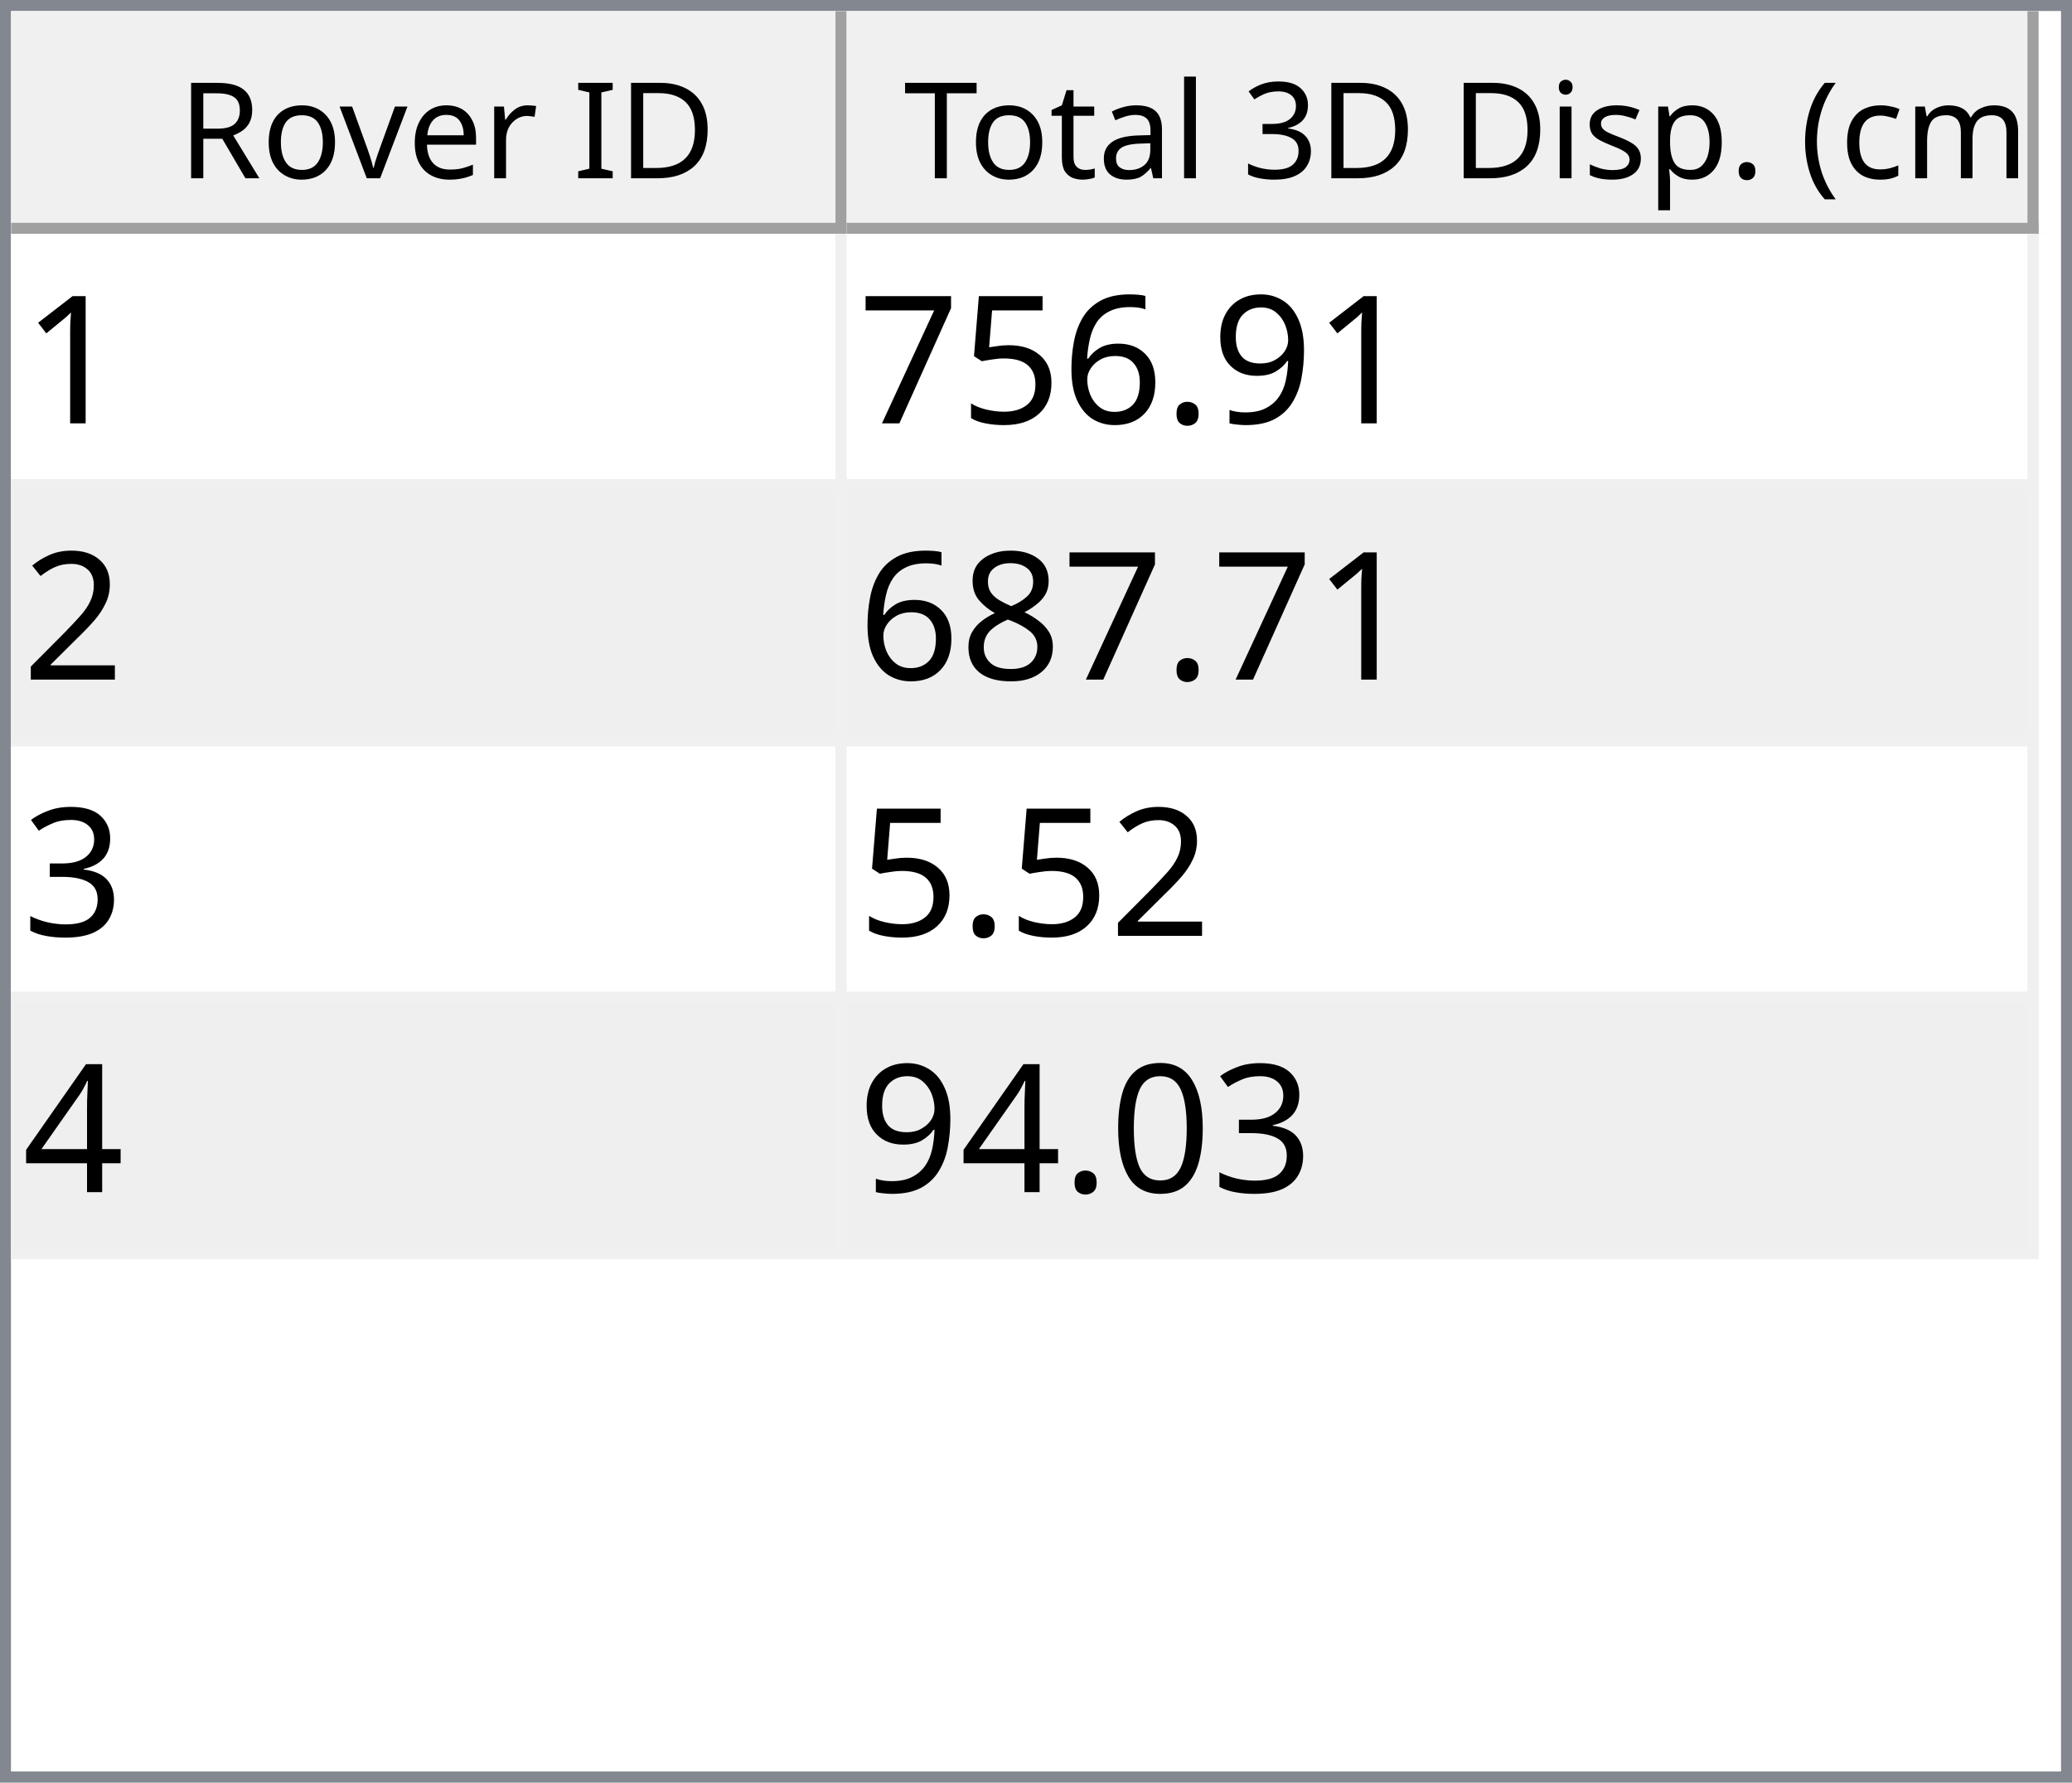
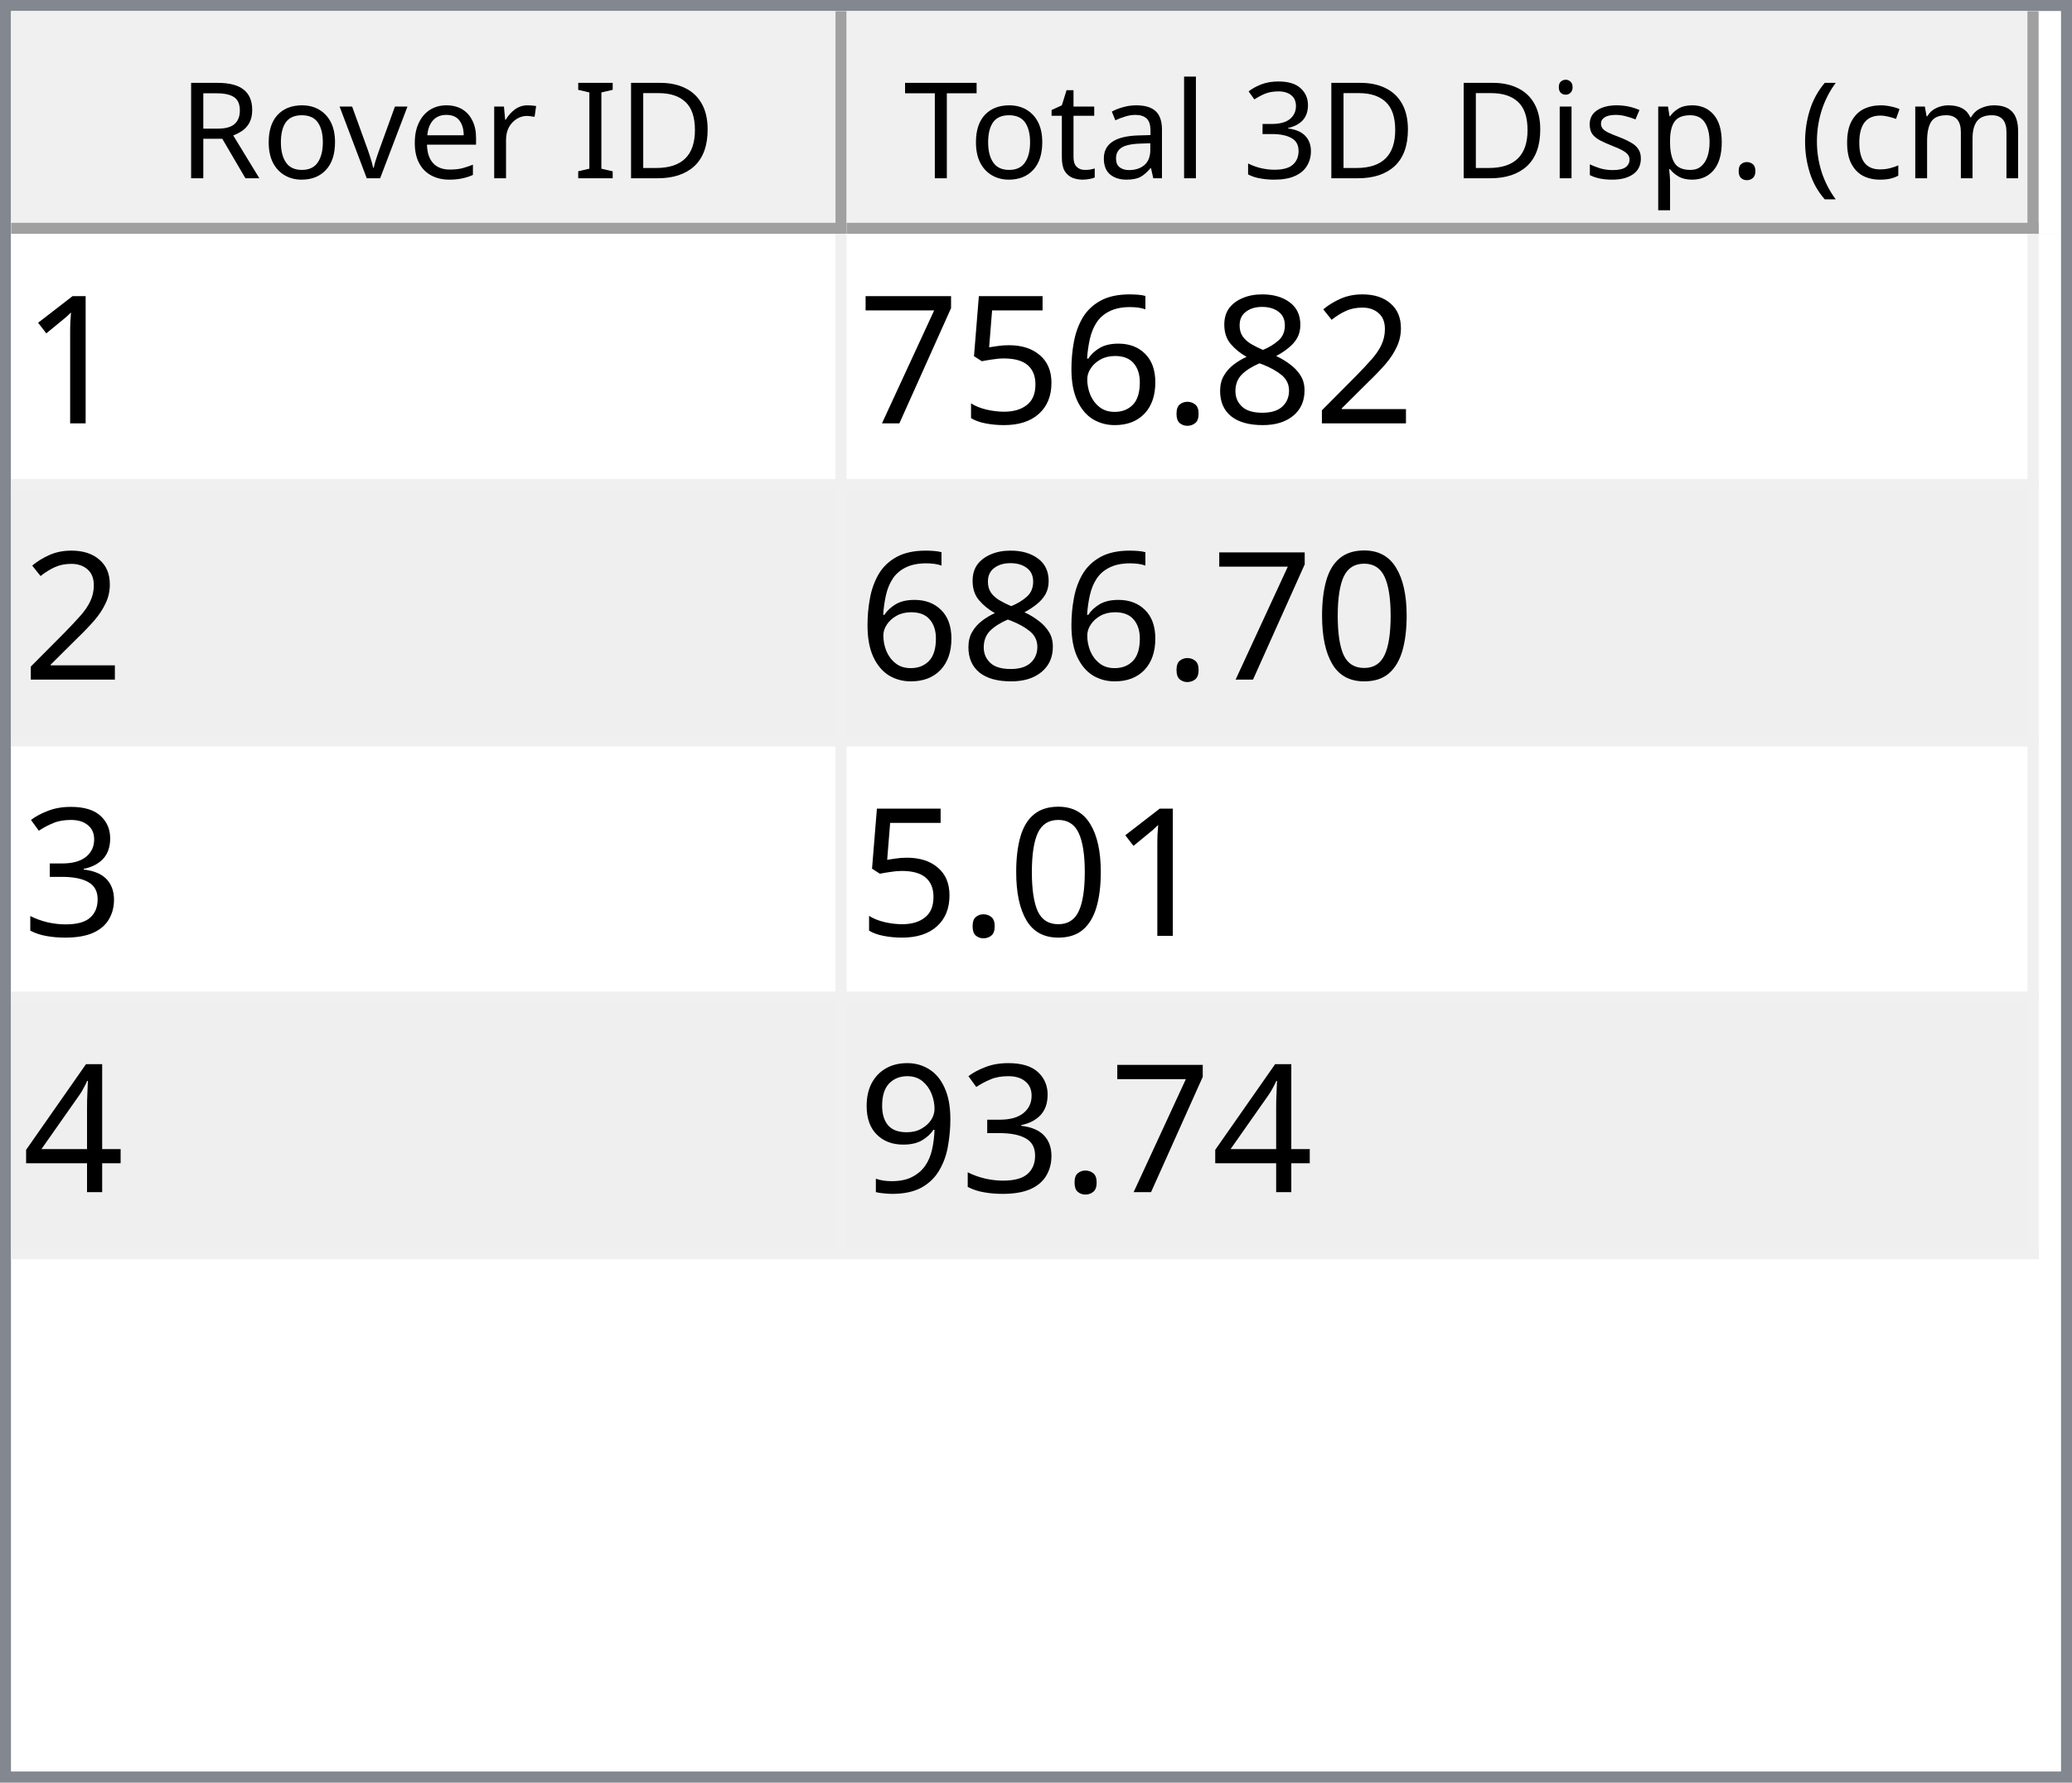
<svg xmlns="http://www.w3.org/2000/svg" style="fill-opacity:1; color-rendering:auto; color-interpolation:auto; text-rendering:auto; stroke:black; stroke-linecap:square; stroke-miterlimit:10; shape-rendering:auto; stroke-opacity:1; fill:black; stroke-dasharray:none; font-weight:normal; stroke-width:1; font-family:'Dialog'; font-style:normal; stroke-linejoin:miter; font-size:12px; stroke-dashoffset:0; image-rendering:auto;" width="186" height="160">
  <defs id="genericDefs" />
  <g>
    <defs id="defs1">
      <clipPath clipPathUnits="userSpaceOnUse" id="clipPath1">
        <path d="M0 0 L186 0 L186 160 L0 160 L0 0 Z" />
      </clipPath>
      <clipPath clipPathUnits="userSpaceOnUse" id="clipPath2">
        <path d="M0 0 L0 160 L186 160 L186 0 Z" />
      </clipPath>
      <clipPath clipPathUnits="userSpaceOnUse" id="clipPath3">
        <path d="M0 0 L0 20 L184 20 L184 0 Z" />
      </clipPath>
      <clipPath clipPathUnits="userSpaceOnUse" id="clipPath4">
        <path d="M0 0 L0 20 L75 20 L75 0 Z" />
      </clipPath>
      <clipPath clipPathUnits="userSpaceOnUse" id="clipPath5">
        <path d="M1 1 L1 19 L74 19 L74 1 Z" />
      </clipPath>
      <clipPath clipPathUnits="userSpaceOnUse" id="clipPath6">
        <path d="M0 0 L0 18 L73 18 L73 0 Z" />
      </clipPath>
      <clipPath clipPathUnits="userSpaceOnUse" id="clipPath7">
        <path d="M-0.5 -0.5 L-0.5 19.5 L74.5 19.5 L74.5 -0.5 Z" />
      </clipPath>
      <clipPath clipPathUnits="userSpaceOnUse" id="clipPath8">
        <path d="M0 0 L0 20 L107 20 L107 0 Z" />
      </clipPath>
      <clipPath clipPathUnits="userSpaceOnUse" id="clipPath9">
        <path d="M1 1 L1 19 L106 19 L106 1 Z" />
      </clipPath>
      <clipPath clipPathUnits="userSpaceOnUse" id="clipPath10">
        <path d="M0 0 L0 18 L105 18 L105 0 Z" />
      </clipPath>
      <clipPath clipPathUnits="userSpaceOnUse" id="clipPath11">
        <path d="M-0.5 -0.5 L-0.5 19.5 L106.5 19.5 L106.5 -0.5 Z" />
      </clipPath>
      <clipPath clipPathUnits="userSpaceOnUse" id="clipPath12">
        <path d="M0 0 L0 138 L184 138 L184 0 Z" />
      </clipPath>
      <clipPath clipPathUnits="userSpaceOnUse" id="clipPath13">
        <path d="M0 0 L0 92 L182 92 L182 0 Z" />
      </clipPath>
      <clipPath clipPathUnits="userSpaceOnUse" id="clipPath14">
        <path d="M-0.5 -0.5 L-0.5 91.5 L181.5 91.5 L181.5 -0.5 Z" />
      </clipPath>
      <clipPath clipPathUnits="userSpaceOnUse" id="clipPath15">
        <path d="M0 0 L0 22 L74 22 L74 0 Z" />
      </clipPath>
      <clipPath clipPathUnits="userSpaceOnUse" id="clipPath16">
        <path d="M0 0 L0 22 L106 22 L106 0 Z" />
      </clipPath>
      <font horiz-adv-x="64.551" id="font1">
        <font-face ascent="107.91" descent="25.098" units-per-em="100" style="font-style:normal; font-family:Segoe UI; font-weight:normal;" />
        <missing-glyph horiz-adv-x="64.551" d="M8.109 0 L8.109 68.266 L56.453 68.266 L56.453 0 L8.109 0 ZM15.328 7.234 L49.219 7.234 L49.219 61.031 L15.328 61.031 L15.328 7.234 Z" />
        <glyph unicode="D" horiz-adv-x="70.117" d="M9.188 0 L9.188 70.016 L28.516 70.016 Q65.531 70.016 65.531 35.891 Q65.531 19.672 55.25 9.836 Q44.969 0 27.734 0 L9.188 0 ZM17.391 62.594 L17.391 7.422 L27.828 7.422 Q41.609 7.422 49.273 14.797 Q56.938 22.172 56.938 35.688 Q56.938 62.594 28.328 62.594 L17.391 62.594 Z" />
        <glyph unicode="I" horiz-adv-x="26.611" d="M17.391 0 L9.188 0 L9.188 70.016 L17.391 70.016 L17.391 0 Z" />
        <glyph unicode=" " horiz-adv-x="27.393" d="" />
        <glyph unicode="r" horiz-adv-x="34.766" d="M34.188 41.891 Q32.078 43.5 28.125 43.5 Q23 43.5 19.555 38.672 Q16.109 33.844 16.109 25.484 L16.109 0 L8.109 0 L8.109 50 L16.109 50 L16.109 39.703 L16.312 39.703 Q18.016 44.969 21.531 47.922 Q25.047 50.875 29.391 50.875 Q32.516 50.875 34.188 50.203 L34.188 41.891 Z" />
        <glyph unicode="e" horiz-adv-x="52.295" d="M48.297 23 L12.984 23 Q13.188 14.656 17.484 10.109 Q21.781 5.562 29.297 5.562 Q37.75 5.562 44.828 11.141 L44.828 3.609 Q38.234 -1.172 27.391 -1.172 Q16.797 -1.172 10.742 5.641 Q4.688 12.453 4.688 24.812 Q4.688 36.469 11.305 43.82 Q17.922 51.172 27.734 51.172 Q37.547 51.172 42.922 44.828 Q48.297 38.484 48.297 27.203 L48.297 23 ZM40.094 29.781 Q40.047 36.719 36.75 40.578 Q33.453 44.438 27.594 44.438 Q21.922 44.438 17.969 40.383 Q14.016 36.328 13.094 29.781 L40.094 29.781 Z" />
        <glyph unicode="v" horiz-adv-x="47.9" d="M47.406 50 L27.484 0 L19.625 0 L0.688 50 L9.469 50 L22.172 13.672 Q23.578 9.672 23.922 6.688 L24.125 6.688 Q24.609 10.453 25.688 13.484 L38.969 50 L47.406 50 Z" />
        <glyph unicode="o" horiz-adv-x="58.594" d="M29 -1.172 Q17.922 -1.172 11.305 5.836 Q4.688 12.844 4.688 24.422 Q4.688 37.016 11.57 44.094 Q18.453 51.172 30.172 51.172 Q41.359 51.172 47.633 44.289 Q53.906 37.406 53.906 25.203 Q53.906 13.234 47.141 6.031 Q40.375 -1.172 29 -1.172 ZM29.594 44.438 Q21.875 44.438 17.383 39.188 Q12.891 33.938 12.891 24.703 Q12.891 15.828 17.43 10.695 Q21.969 5.562 29.594 5.562 Q37.359 5.562 41.531 10.594 Q45.703 15.625 45.703 24.906 Q45.703 34.281 41.531 39.359 Q37.359 44.438 29.594 44.438 Z" />
        <glyph unicode="R" horiz-adv-x="59.814" d="M59.375 0 L49.609 0 L37.891 19.625 Q36.281 22.359 34.766 24.289 Q33.25 26.219 31.664 27.438 Q30.078 28.656 28.25 29.219 Q26.422 29.781 24.125 29.781 L17.391 29.781 L17.391 0 L9.188 0 L9.188 70.016 L30.078 70.016 Q34.672 70.016 38.555 68.867 Q42.438 67.719 45.289 65.375 Q48.141 63.031 49.758 59.547 Q51.375 56.062 51.375 51.375 Q51.375 47.703 50.273 44.656 Q49.172 41.609 47.148 39.211 Q45.125 36.812 42.266 35.133 Q39.406 33.453 35.844 32.516 L35.844 32.328 Q37.594 31.547 38.891 30.547 Q40.188 29.547 41.359 28.18 Q42.531 26.812 43.68 25.078 Q44.828 23.344 46.234 21.047 L59.375 0 ZM17.391 62.594 L17.391 37.203 L28.516 37.203 Q31.594 37.203 34.203 38.133 Q36.812 39.062 38.719 40.797 Q40.625 42.531 41.703 45.047 Q42.781 47.562 42.781 50.688 Q42.781 56.297 39.141 59.445 Q35.5 62.594 28.609 62.594 L17.391 62.594 Z" />
        <glyph unicode=")" horiz-adv-x="30.176" d="M8.297 -15.922 L1.172 -15.922 Q16.406 2.344 16.406 26.812 Q16.406 51.469 1.078 70.016 L8.297 70.016 Q23.531 52.156 23.531 26.703 Q23.531 1.375 8.297 -15.922 Z" />
        <glyph unicode="m" horiz-adv-x="86.133" d="M79.109 0 L71.094 0 L71.094 28.719 Q71.094 37.016 68.531 40.727 Q65.969 44.438 59.906 44.438 Q54.781 44.438 51.195 39.75 Q47.609 35.062 47.609 28.516 L47.609 0 L39.594 0 L39.594 29.688 Q39.594 44.438 28.219 44.438 Q22.953 44.438 19.531 40.016 Q16.109 35.594 16.109 28.516 L16.109 0 L8.109 0 L8.109 50 L16.109 50 L16.109 42.094 L16.312 42.094 Q21.625 51.172 31.844 51.172 Q36.969 51.172 40.773 48.312 Q44.578 45.453 46 40.828 Q51.562 51.172 62.594 51.172 Q79.109 51.172 79.109 30.812 L79.109 0 Z" />
        <glyph unicode="c" horiz-adv-x="46.191" d="M42.188 2.297 Q36.422 -1.172 28.516 -1.172 Q17.828 -1.172 11.258 5.789 Q4.688 12.75 4.688 23.828 Q4.688 36.188 11.766 43.68 Q18.844 51.172 30.672 51.172 Q37.25 51.172 42.281 48.734 L42.281 40.531 Q36.719 44.438 30.375 44.438 Q22.703 44.438 17.797 38.945 Q12.891 33.453 12.891 24.516 Q12.891 15.719 17.508 10.641 Q22.125 5.562 29.891 5.562 Q36.422 5.562 42.188 9.906 L42.188 2.297 Z" />
        <glyph unicode="(" horiz-adv-x="30.176" d="M29.109 -15.922 L21.969 -15.922 Q6.844 1.375 6.844 26.703 Q6.844 52.156 21.969 70.016 L29.203 70.016 Q13.875 51.469 13.875 26.812 Q13.875 2.344 29.109 -15.922 Z" />
        <glyph unicode="." horiz-adv-x="21.68" d="M10.891 -1.078 Q8.641 -1.078 7.055 0.539 Q5.469 2.156 5.469 4.391 Q5.469 6.641 7.055 8.273 Q8.641 9.906 10.891 9.906 Q13.188 9.906 14.797 8.273 Q16.406 6.641 16.406 4.391 Q16.406 2.156 14.797 0.539 Q13.188 -1.078 10.891 -1.078 Z" />
        <glyph unicode="p" horiz-adv-x="58.789" d="M16.312 7.234 L16.109 7.234 L16.109 -23 L8.109 -23 L8.109 50 L16.109 50 L16.109 41.219 L16.312 41.219 Q22.219 51.172 33.594 51.172 Q43.266 51.172 48.688 44.461 Q54.109 37.75 54.109 26.469 Q54.109 13.922 48 6.375 Q41.891 -1.172 31.297 -1.172 Q21.578 -1.172 16.312 7.234 ZM16.109 27.391 L16.109 20.406 Q16.109 14.203 20.141 9.883 Q24.172 5.562 30.375 5.562 Q37.641 5.562 41.773 11.133 Q45.906 16.703 45.906 26.609 Q45.906 34.969 42.047 39.703 Q38.188 44.438 31.594 44.438 Q24.609 44.438 20.359 39.578 Q16.109 34.719 16.109 27.391 Z" />
        <glyph unicode="s" horiz-adv-x="42.432" d="M5.078 1.812 L5.078 10.406 Q11.625 5.562 19.484 5.562 Q30.031 5.562 30.031 12.594 Q30.031 14.594 29.125 15.992 Q28.219 17.391 26.68 18.461 Q25.141 19.531 23.07 20.383 Q21 21.234 18.609 22.172 Q15.281 23.484 12.766 24.828 Q10.25 26.172 8.57 27.859 Q6.891 29.547 6.031 31.695 Q5.172 33.844 5.172 36.719 Q5.172 40.234 6.789 42.945 Q8.406 45.656 11.086 47.484 Q13.766 49.312 17.211 50.242 Q20.656 51.172 24.312 51.172 Q30.812 51.172 35.938 48.922 L35.938 40.828 Q30.422 44.438 23.25 44.438 Q21 44.438 19.195 43.922 Q17.391 43.406 16.094 42.477 Q14.797 41.547 14.086 40.258 Q13.375 38.969 13.375 37.406 Q13.375 35.453 14.086 34.133 Q14.797 32.812 16.164 31.789 Q17.531 30.766 19.484 29.938 Q21.438 29.109 23.922 28.125 Q27.25 26.859 29.883 25.516 Q32.516 24.172 34.375 22.484 Q36.234 20.797 37.234 18.602 Q38.234 16.406 38.234 13.375 Q38.234 9.672 36.602 6.938 Q34.969 4.203 32.234 2.398 Q29.5 0.594 25.93 -0.289 Q22.359 -1.172 18.453 -1.172 Q10.75 -1.172 5.078 1.812 Z" />
        <glyph unicode="i" horiz-adv-x="24.219" d="M12.203 62.703 Q10.062 62.703 8.547 64.164 Q7.031 65.625 7.031 67.875 Q7.031 70.125 8.547 71.609 Q10.062 73.094 12.203 73.094 Q14.406 73.094 15.945 71.609 Q17.484 70.125 17.484 67.875 Q17.484 65.719 15.945 64.211 Q14.406 62.703 12.203 62.703 ZM16.109 0 L8.109 0 L8.109 50 L16.109 50 L16.109 0 Z" />
        <glyph unicode="3" horiz-adv-x="53.906" d="M46.531 19.828 Q46.531 15.094 44.75 11.211 Q42.969 7.328 39.719 4.57 Q36.469 1.812 31.93 0.297 Q27.391 -1.219 21.922 -1.219 Q11.922 -1.219 6 2.594 L6 11.188 Q13.094 5.609 22.219 5.609 Q25.875 5.609 28.828 6.539 Q31.781 7.469 33.906 9.227 Q36.031 10.984 37.18 13.477 Q38.328 15.969 38.328 19.094 Q38.328 32.812 18.797 32.812 L12.984 32.812 L12.984 39.594 L18.5 39.594 Q35.797 39.594 35.797 52.484 Q35.797 64.406 22.609 64.406 Q15.188 64.406 8.688 59.422 L8.688 67.188 Q15.375 71.188 24.609 71.188 Q29 71.188 32.57 69.969 Q36.141 68.75 38.68 66.555 Q41.219 64.359 42.609 61.281 Q44 58.203 44 54.5 Q44 40.672 30.031 36.719 L30.031 36.531 Q33.594 36.141 36.625 34.797 Q39.656 33.453 41.852 31.305 Q44.047 29.156 45.289 26.25 Q46.531 23.344 46.531 19.828 Z" />
        <glyph unicode="l" horiz-adv-x="24.219" d="M16.109 0 L8.109 0 L8.109 74.031 L16.109 74.031 L16.109 0 Z" />
        <glyph unicode="a" horiz-adv-x="50.879" d="M43.891 0 L35.891 0 L35.891 7.812 L35.688 7.812 Q30.469 -1.172 20.312 -1.172 Q12.844 -1.172 8.617 2.781 Q4.391 6.734 4.391 13.281 Q4.391 27.297 20.906 29.594 L35.891 31.688 Q35.891 44.438 25.594 44.438 Q16.547 44.438 9.281 38.281 L9.281 46.484 Q16.656 51.172 26.266 51.172 Q43.891 51.172 43.891 32.516 L43.891 0 ZM35.891 25.297 L23.828 23.641 Q18.266 22.859 15.43 20.875 Q12.594 18.891 12.594 13.875 Q12.594 10.203 15.211 7.883 Q17.828 5.562 22.172 5.562 Q28.125 5.562 32.008 9.742 Q35.891 13.922 35.891 20.312 L35.891 25.297 Z" />
        <glyph unicode="t" horiz-adv-x="33.887" d="M31.297 0.484 Q28.469 -1.078 23.828 -1.078 Q10.688 -1.078 10.688 13.578 L10.688 43.172 L2.094 43.172 L2.094 50 L10.688 50 L10.688 62.203 L18.703 64.797 L18.703 50 L31.297 50 L31.297 43.172 L18.703 43.172 L18.703 14.984 Q18.703 9.969 20.414 7.82 Q22.125 5.672 26.078 5.672 Q29.109 5.672 31.297 7.328 L31.297 0.484 Z" />
        <glyph unicode="T" horiz-adv-x="52.393" d="M50.594 62.594 L30.375 62.594 L30.375 0 L22.172 0 L22.172 62.594 L2 62.594 L2 70.016 L50.594 70.016 L50.594 62.594 Z" />
      </font>
      <font horiz-adv-x="75.0" id="font2">
        <font-face ascent="100.537" descent="21.973" units-per-em="100" style="font-style:normal; font-family:sans-serif; font-weight:normal;" />
        <missing-glyph horiz-adv-x="75.0" d="M12.5 0 L12.5 62.5 L62.5 62.5 L62.5 0 L12.5 0 ZM14.062 1.562 L60.938 1.562 L60.938 60.938 L14.062 60.938 L14.062 1.562 Z" />
        <glyph unicode="1" horiz-adv-x="55.615" d="M37.25 0 L28.469 0 L28.469 56 Q25.297 52.984 20.141 49.953 Q14.984 46.922 10.891 45.406 L10.891 53.906 Q18.266 57.375 23.781 62.305 Q29.297 67.234 31.594 71.875 L37.25 71.875 L37.25 0 Z" />
-         <glyph unicode="9" horiz-adv-x="55.615" d="M5.469 16.547 L13.922 17.328 Q14.984 11.375 18.016 8.688 Q21.047 6 25.781 6 Q29.828 6 32.883 7.859 Q35.938 9.719 37.891 12.82 Q39.844 15.922 41.164 21.195 Q42.484 26.469 42.484 31.938 Q42.484 32.516 42.438 33.688 Q39.797 29.5 35.234 26.883 Q30.672 24.266 25.344 24.266 Q16.453 24.266 10.305 30.711 Q4.156 37.156 4.156 47.703 Q4.156 58.594 10.578 65.234 Q17 71.875 26.656 71.875 Q33.641 71.875 39.43 68.117 Q45.219 64.359 48.219 57.398 Q51.219 50.438 51.219 37.25 Q51.219 23.531 48.242 15.406 Q45.266 7.281 39.383 3.031 Q33.5 -1.219 25.594 -1.219 Q17.188 -1.219 11.867 3.445 Q6.547 8.109 5.469 16.547 ZM41.453 48.141 Q41.453 55.719 37.43 60.156 Q33.406 64.594 27.734 64.594 Q21.875 64.594 17.531 59.812 Q13.188 55.031 13.188 47.406 Q13.188 40.578 17.312 36.305 Q21.438 32.031 27.484 32.031 Q33.594 32.031 37.523 36.305 Q41.453 40.578 41.453 48.141 Z" />
+         <glyph unicode="2" horiz-adv-x="55.615" d="M50.344 8.453 L50.344 0 L3.031 0 Q2.938 3.172 4.047 6.109 Q5.859 10.938 9.836 15.625 Q13.812 20.312 21.344 26.469 Q33.016 36.031 37.117 41.625 Q41.219 47.219 41.219 52.203 Q41.219 57.422 37.477 61.008 Q33.734 64.594 27.734 64.594 Q21.391 64.594 17.578 60.789 Q13.766 56.984 13.719 50.25 L4.688 51.172 Q5.609 61.281 11.664 66.578 Q17.719 71.875 27.938 71.875 Q38.234 71.875 44.242 66.164 Q50.25 60.453 50.25 52 Q50.25 47.703 48.492 43.555 Q46.734 39.406 42.656 34.812 Q38.578 30.219 29.109 22.219 Q21.188 15.578 18.945 13.211 Q16.703 10.844 15.234 8.453 L50.344 8.453 Z" />
+         <glyph unicode="8" horiz-adv-x="55.615" d="M17.672 38.812 Q12.203 40.828 9.57 44.539 Q6.938 48.25 6.938 53.422 Q6.938 61.234 12.555 66.555 Q18.172 71.875 27.484 71.875 Q36.859 71.875 42.578 66.43 Q48.297 60.984 48.297 53.172 Q48.297 48.188 45.68 44.508 Q43.062 40.828 37.75 38.812 Q44.344 36.672 47.781 31.883 Q51.219 27.094 51.219 20.453 Q51.219 11.281 44.727 5.031 Q38.234 -1.219 27.641 -1.219 Q17.047 -1.219 10.547 5.055 Q4.047 11.328 4.047 20.703 Q4.047 27.688 7.594 32.398 Q11.141 37.109 17.672 38.812 ZM15.922 53.719 Q15.922 48.641 19.195 45.414 Q22.469 42.188 27.688 42.188 Q32.766 42.188 36.016 45.383 Q39.266 48.578 39.266 53.219 Q39.266 58.062 35.914 61.359 Q32.562 64.656 27.594 64.656 Q22.562 64.656 19.242 61.43 Q15.922 58.203 15.922 53.719 ZM13.094 20.656 Q13.094 16.891 14.875 13.375 Q16.656 9.859 20.172 7.93 Q23.688 6 27.734 6 Q34.031 6 38.133 10.055 Q42.234 14.109 42.234 20.359 Q42.234 26.703 38.016 30.859 Q33.797 35.016 27.438 35.016 Q21.234 35.016 17.164 30.914 Q13.094 26.812 13.094 20.656 Z" />
        <glyph unicode="." horiz-adv-x="27.783" d="M9.078 0 L9.078 10.016 L19.094 10.016 L19.094 0 L9.078 0 Z" />
        <glyph unicode="6" horiz-adv-x="55.615" d="M49.75 54.047 L41.016 53.375 Q39.844 58.547 37.703 60.891 Q34.125 64.656 28.906 64.656 Q24.703 64.656 21.531 62.312 Q17.391 59.281 14.992 53.469 Q12.594 47.656 12.5 36.922 Q15.672 41.75 20.266 44.094 Q24.859 46.438 29.891 46.438 Q38.672 46.438 44.852 39.969 Q51.031 33.5 51.031 23.25 Q51.031 16.5 48.125 10.719 Q45.219 4.938 40.141 1.859 Q35.062 -1.219 28.609 -1.219 Q17.625 -1.219 10.695 6.859 Q3.766 14.938 3.766 33.5 Q3.766 54.25 11.422 63.672 Q18.109 71.875 29.438 71.875 Q37.891 71.875 43.289 67.141 Q48.688 62.406 49.75 54.047 ZM13.875 23.188 Q13.875 18.656 15.797 14.508 Q17.719 10.359 21.188 8.18 Q24.656 6 28.469 6 Q34.031 6 38.039 10.492 Q42.047 14.984 42.047 22.703 Q42.047 30.125 38.086 34.398 Q34.125 38.672 28.125 38.672 Q22.172 38.672 18.023 34.398 Q13.875 30.125 13.875 23.188 Z" />
        <glyph unicode="5" horiz-adv-x="55.615" d="M4.156 18.75 L13.375 19.531 Q14.406 12.797 18.141 9.398 Q21.875 6 27.156 6 Q33.5 6 37.891 10.789 Q42.281 15.578 42.281 23.484 Q42.281 31 38.062 35.352 Q33.844 39.703 27 39.703 Q22.75 39.703 19.336 37.773 Q15.922 35.844 13.969 32.766 L5.719 33.844 L12.641 70.609 L48.25 70.609 L48.25 62.203 L19.672 62.203 L15.828 42.969 Q22.266 47.469 29.344 47.469 Q38.719 47.469 45.164 40.969 Q51.609 34.469 51.609 24.266 Q51.609 14.547 45.953 7.469 Q39.062 -1.219 27.156 -1.219 Q17.391 -1.219 11.211 4.25 Q5.031 9.719 4.156 18.75 Z" />
        <glyph unicode="7" horiz-adv-x="55.615" d="M4.734 62.203 L4.734 70.656 L51.078 70.656 L51.078 63.812 Q44.234 56.547 37.523 44.484 Q30.812 32.422 27.156 19.672 Q24.516 10.688 23.781 0 L14.75 0 Q14.891 8.453 18.062 20.414 Q21.234 32.375 27.172 43.484 Q33.109 54.594 39.797 62.203 L4.734 62.203 Z" />
-         <glyph unicode="2" horiz-adv-x="55.615" d="M50.344 8.453 L50.344 0 L3.031 0 Q2.938 3.172 4.047 6.109 Q5.859 10.938 9.836 15.625 Q13.812 20.312 21.344 26.469 Q33.016 36.031 37.117 41.625 Q41.219 47.219 41.219 52.203 Q41.219 57.422 37.477 61.008 Q33.734 64.594 27.734 64.594 Q21.391 64.594 17.578 60.789 Q13.766 56.984 13.719 50.25 L4.688 51.172 Q5.609 61.281 11.664 66.578 Q17.719 71.875 27.938 71.875 Q38.234 71.875 44.242 66.164 Q50.25 60.453 50.25 52 Q50.25 47.703 48.492 43.555 Q46.734 39.406 42.656 34.812 Q38.578 30.219 29.109 22.219 Q21.188 15.578 18.945 13.211 Q16.703 10.844 15.234 8.453 L50.344 8.453 Z" />
-         <glyph unicode="8" horiz-adv-x="55.615" d="M17.672 38.812 Q12.203 40.828 9.57 44.539 Q6.938 48.25 6.938 53.422 Q6.938 61.234 12.555 66.555 Q18.172 71.875 27.484 71.875 Q36.859 71.875 42.578 66.43 Q48.297 60.984 48.297 53.172 Q48.297 48.188 45.68 44.508 Q43.062 40.828 37.75 38.812 Q44.344 36.672 47.781 31.883 Q51.219 27.094 51.219 20.453 Q51.219 11.281 44.727 5.031 Q38.234 -1.219 27.641 -1.219 Q17.047 -1.219 10.547 5.055 Q4.047 11.328 4.047 20.703 Q4.047 27.688 7.594 32.398 Q11.141 37.109 17.672 38.812 ZM15.922 53.719 Q15.922 48.641 19.195 45.414 Q22.469 42.188 27.688 42.188 Q32.766 42.188 36.016 45.383 Q39.266 48.578 39.266 53.219 Q39.266 58.062 35.914 61.359 Q32.562 64.656 27.594 64.656 Q22.562 64.656 19.242 61.43 Q15.922 58.203 15.922 53.719 ZM13.094 20.656 Q13.094 16.891 14.875 13.375 Q16.656 9.859 20.172 7.93 Q23.688 6 27.734 6 Q34.031 6 38.133 10.055 Q42.234 14.109 42.234 20.359 Q42.234 26.703 38.016 30.859 Q33.797 35.016 27.438 35.016 Q21.234 35.016 17.164 30.914 Q13.094 26.812 13.094 20.656 Z" />
+         <glyph unicode="0" horiz-adv-x="55.615" d="M4.156 35.297 Q4.156 48 6.766 55.742 Q9.375 63.484 14.523 67.68 Q19.672 71.875 27.484 71.875 Q33.25 71.875 37.594 69.555 Q41.938 67.234 44.773 62.867 Q47.609 58.5 49.219 52.227 Q50.828 45.953 50.828 35.297 Q50.828 22.703 48.242 14.969 Q45.656 7.234 40.508 3.008 Q35.359 -1.219 27.484 -1.219 Q17.141 -1.219 11.234 6.203 Q4.156 15.141 4.156 35.297 ZM13.188 35.297 Q13.188 17.672 17.312 11.836 Q21.438 6 27.484 6 Q33.547 6 37.672 11.859 Q41.797 17.719 41.797 35.297 Q41.797 52.984 37.672 58.789 Q33.547 64.594 27.391 64.594 Q21.344 64.594 17.719 59.469 Q13.188 52.938 13.188 35.297 Z" />
        <glyph unicode="3" horiz-adv-x="55.615" d="M4.203 18.891 L12.984 20.062 Q14.5 12.594 18.141 9.297 Q21.781 6 27 6 Q33.203 6 37.477 10.297 Q41.75 14.594 41.75 20.953 Q41.75 27 37.797 30.93 Q33.844 34.859 27.734 34.859 Q25.25 34.859 21.531 33.891 L22.516 41.609 Q23.391 41.5 23.922 41.5 Q29.547 41.5 34.039 44.43 Q38.531 47.359 38.531 53.469 Q38.531 58.297 35.258 61.477 Q31.984 64.656 26.812 64.656 Q21.688 64.656 18.266 61.43 Q14.844 58.203 13.875 51.766 L5.078 53.328 Q6.688 62.156 12.398 67.016 Q18.109 71.875 26.609 71.875 Q32.469 71.875 37.398 69.359 Q42.328 66.844 44.945 62.5 Q47.562 58.156 47.562 53.266 Q47.562 48.641 45.07 44.828 Q42.578 41.016 37.703 38.766 Q44.047 37.312 47.562 32.695 Q51.078 28.078 51.078 21.141 Q51.078 11.766 44.242 5.25 Q37.406 -1.266 26.953 -1.266 Q17.531 -1.266 11.305 4.352 Q5.078 9.969 4.203 18.891 Z" />
        <glyph unicode="4" horiz-adv-x="55.615" d="M32.328 0 L32.328 17.141 L1.266 17.141 L1.266 25.203 L33.938 71.578 L41.109 71.578 L41.109 25.203 L50.781 25.203 L50.781 17.141 L41.109 17.141 L41.109 0 L32.328 0 ZM32.328 25.203 L32.328 57.469 L9.906 25.203 L32.328 25.203 Z" />
-         <glyph unicode="0" horiz-adv-x="55.615" d="M4.156 35.297 Q4.156 48 6.766 55.742 Q9.375 63.484 14.523 67.68 Q19.672 71.875 27.484 71.875 Q33.25 71.875 37.594 69.555 Q41.938 67.234 44.773 62.867 Q47.609 58.5 49.219 52.227 Q50.828 45.953 50.828 35.297 Q50.828 22.703 48.242 14.969 Q45.656 7.234 40.508 3.008 Q35.359 -1.219 27.484 -1.219 Q17.141 -1.219 11.234 6.203 Q4.156 15.141 4.156 35.297 ZM13.188 35.297 Q13.188 17.672 17.312 11.836 Q21.438 6 27.484 6 Q33.547 6 37.672 11.859 Q41.797 17.719 41.797 35.297 Q41.797 52.984 37.672 58.789 Q33.547 64.594 27.391 64.594 Q21.344 64.594 17.719 59.469 Q13.188 52.938 13.188 35.297 Z" />
+         <glyph unicode="9" horiz-adv-x="55.615" d="M5.469 16.547 L13.922 17.328 Q14.984 11.375 18.016 8.688 Q21.047 6 25.781 6 Q29.828 6 32.883 7.859 Q35.938 9.719 37.891 12.82 Q39.844 15.922 41.164 21.195 Q42.484 26.469 42.484 31.938 Q42.484 32.516 42.438 33.688 Q39.797 29.5 35.234 26.883 Q30.672 24.266 25.344 24.266 Q16.453 24.266 10.305 30.711 Q4.156 37.156 4.156 47.703 Q4.156 58.594 10.578 65.234 Q17 71.875 26.656 71.875 Q33.641 71.875 39.43 68.117 Q45.219 64.359 48.219 57.398 Q51.219 50.438 51.219 37.25 Q51.219 23.531 48.242 15.406 Q45.266 7.281 39.383 3.031 Q33.5 -1.219 25.594 -1.219 Q17.188 -1.219 11.867 3.445 Q6.547 8.109 5.469 16.547 ZM41.453 48.141 Q41.453 55.719 37.43 60.156 Q33.406 64.594 27.734 64.594 Q21.875 64.594 17.531 59.812 Q13.188 55.031 13.188 47.406 Q13.188 40.578 17.312 36.305 Q21.438 32.031 27.484 32.031 Q33.594 32.031 37.523 36.305 Q41.453 40.578 41.453 48.141 Z" />
      </font>
    </defs>
    <g style="fill:white; stroke:white;">
      <rect x="0" y="0" width="186" style="clip-path:url(#clipPath1); stroke:none;" height="160" />
    </g>
    <g style="fill:white; text-rendering:optimizeSpeed; color-rendering:optimizeSpeed; image-rendering:optimizeSpeed; shape-rendering:crispEdges; stroke:white; color-interpolation:sRGB;">
      <rect x="0" width="186" height="160" y="0" style="stroke:none;" />
      <path style="stroke:none;" d="M0 160 L186 160 L186 0 L0 0 Z" />
    </g>
    <g style="fill:rgb(240,240,240); font-family:'Segoe UI'; stroke:rgb(240,240,240);">
      <rect x="0" y="0" width="186" style="clip-path:url(#clipPath2); stroke:none;" height="160" />
    </g>
    <g style="fill:rgb(130,135,144); font-family:'Segoe UI'; stroke:rgb(130,135,144);">
      <path d="M0 0 L186 0 L186 160 L0 160 L0 0 ZM1 1 L185 1 L185 159 L1 159 L1 1 Z" style="fill-rule:evenodd; clip-path:url(#clipPath2); stroke:none;" />
    </g>
    <g style="fill:white; font-family:'Segoe UI'; stroke:white;" transform="translate(1,1)">
      <rect x="0" y="0" width="184" style="clip-path:url(#clipPath3); stroke:none;" height="20" />
    </g>
    <g style="fill:rgb(240,240,240); font-family:'Segoe UI'; stroke:rgb(240,240,240);" transform="translate(1,1)">
      <rect x="0" y="0" width="75" style="clip-path:url(#clipPath4); stroke:none;" height="20" />
    </g>
    <g style="font-family:'Segoe UI';" transform="translate(2,2)">
      <text x="14" xml:space="preserve" y="14" style="clip-path:url(#clipPath6); stroke:none;">Rover ID</text>
    </g>
    <g style="fill:rgb(160,160,160); font-family:'Segoe UI'; stroke:rgb(160,160,160); stroke-linejoin:bevel;" transform="translate(1.5,1.5)">
      <line x1="74" x2="74" y1="0" style="fill:none; clip-path:url(#clipPath7);" y2="19" />
    </g>
    <g style="fill:rgb(160,160,160); font-family:'Segoe UI'; stroke:rgb(160,160,160); stroke-linejoin:bevel;" transform="matrix(1,0,0,1,1,1) translate(0.5,0.5)">
      <line x1="0" x2="74" y1="19" style="fill:none; clip-path:url(#clipPath7);" y2="19" />
    </g>
    <g style="fill:rgb(240,240,240); font-family:'Segoe UI'; stroke:rgb(240,240,240);" transform="translate(76,1)">
      <rect x="0" y="0" width="107" style="clip-path:url(#clipPath8); stroke:none;" height="20" />
    </g>
    <g style="font-family:'Segoe UI';" transform="translate(77,2)">
      <text x="1" xml:space="preserve" y="14" style="clip-path:url(#clipPath10); stroke:none;"> Total 3D Disp. (cm)</text>
    </g>
    <g style="fill:rgb(160,160,160); font-family:'Segoe UI'; stroke:rgb(160,160,160); stroke-linejoin:bevel;" transform="translate(76.5,1.5)">
      <line x1="106" x2="106" y1="0" style="fill:none; clip-path:url(#clipPath11);" y2="19" />
    </g>
    <g style="fill:rgb(160,160,160); font-family:'Segoe UI'; stroke:rgb(160,160,160); stroke-linejoin:bevel;" transform="matrix(1,0,0,1,76,1) translate(0.5,0.5)">
      <line x1="0" x2="106" y1="19" style="fill:none; clip-path:url(#clipPath11);" y2="19" />
    </g>
    <g style="fill:white; font-family:'Segoe UI'; stroke:white;" transform="translate(1,21)">
      <rect x="0" y="0" width="184" style="clip-path:url(#clipPath12); stroke:none;" height="138" />
    </g>
    <g style="fill:rgb(240,240,240); font-size:16px; font-family:sans-serif; stroke:rgb(240,240,240);" transform="translate(1,21)">
      <rect x="0" y="0" width="182" style="clip-path:url(#clipPath13); stroke:none;" height="92" />
      <line transform="translate(0.5,0.5)" x1="0" x2="181" y1="22" style="clip-path:url(#clipPath14); fill:none; stroke-linejoin:bevel;" y2="22" />
    </g>
    <g transform="matrix(1,0,0,1,1,21) translate(0.5,0.5)" style="fill:rgb(240,240,240); font-size:16px; font-family:sans-serif; stroke:rgb(240,240,240); stroke-linejoin:bevel;">
      <line x1="0" x2="181" y1="45" style="fill:none; clip-path:url(#clipPath14);" y2="45" />
    </g>
    <g transform="matrix(1,0,0,1,1,21) translate(0.5,0.5)" style="fill:rgb(240,240,240); font-size:16px; font-family:sans-serif; stroke:rgb(240,240,240); stroke-linejoin:bevel;">
      <line x1="0" x2="181" y1="68" style="fill:none; clip-path:url(#clipPath14);" y2="68" />
    </g>
    <g transform="matrix(1,0,0,1,1,21) translate(0.5,0.5)" style="fill:rgb(240,240,240); font-size:16px; font-family:sans-serif; stroke:rgb(240,240,240); stroke-linejoin:bevel;">
      <line x1="0" x2="181" y1="91" style="fill:none; clip-path:url(#clipPath14);" y2="91" />
    </g>
    <g transform="matrix(1,0,0,1,1,21) translate(0.5,0.5)" style="fill:rgb(240,240,240); font-size:16px; font-family:sans-serif; stroke:rgb(240,240,240); stroke-linejoin:bevel;">
      <line x1="74" x2="74" y1="0" style="fill:none; clip-path:url(#clipPath14);" y2="91" />
    </g>
    <g transform="matrix(1,0,0,1,1,21) translate(0.5,0.5)" style="fill:rgb(240,240,240); font-size:16px; font-family:sans-serif; stroke:rgb(240,240,240); stroke-linejoin:bevel;">
      <line x1="181" x2="181" y1="0" style="fill:none; clip-path:url(#clipPath14);" y2="91" />
    </g>
    <g style="fill:white; font-size:16px; font-family:sans-serif; stroke:white;" transform="matrix(1,0,0,1,1,21)">
      <rect x="0" y="0" width="74" style="clip-path:url(#clipPath15); stroke:none;" height="22" />
      <text x="1" y="17" style="fill:black; clip-path:url(#clipPath15); stroke:none;" xml:space="preserve">1</text>
    </g>
    <g style="fill:white; font-size:16px; font-family:sans-serif; stroke:white;" transform="matrix(1,0,0,1,1,21) translate(75,0)">
      <rect x="0" y="0" width="106" style="clip-path:url(#clipPath16); stroke:none;" height="22" />
-       <text x="1" y="17" style="fill:black; clip-path:url(#clipPath16); stroke:none;" xml:space="preserve">756.91</text>
+       <text x="1" y="17" style="fill:black; clip-path:url(#clipPath16); stroke:none;" xml:space="preserve">756.82</text>
    </g>
    <g style="fill:rgb(239,239,239); font-size:16px; font-family:sans-serif; stroke:rgb(239,239,239);" transform="matrix(1,0,0,1,1,21) translate(0,23)">
      <rect x="0" y="0" width="74" style="clip-path:url(#clipPath15); stroke:none;" height="22" />
      <text x="1" y="17" style="fill:black; clip-path:url(#clipPath15); stroke:none;" xml:space="preserve">2</text>
    </g>
    <g style="fill:rgb(239,239,239); font-size:16px; font-family:sans-serif; stroke:rgb(239,239,239);" transform="matrix(1,0,0,1,1,21) translate(75,23)">
      <rect x="0" y="0" width="106" style="clip-path:url(#clipPath16); stroke:none;" height="22" />
-       <text x="1" y="17" style="fill:black; clip-path:url(#clipPath16); stroke:none;" xml:space="preserve">687.71</text>
+       <text x="1" y="17" style="fill:black; clip-path:url(#clipPath16); stroke:none;" xml:space="preserve">686.70</text>
    </g>
    <g style="fill:white; font-size:16px; font-family:sans-serif; stroke:white;" transform="matrix(1,0,0,1,1,21) translate(0,46)">
      <rect x="0" y="0" width="74" style="clip-path:url(#clipPath15); stroke:none;" height="22" />
      <text x="1" y="17" style="fill:black; clip-path:url(#clipPath15); stroke:none;" xml:space="preserve">3</text>
    </g>
    <g style="fill:white; font-size:16px; font-family:sans-serif; stroke:white;" transform="matrix(1,0,0,1,1,21) translate(75,46)">
      <rect x="0" y="0" width="106" style="clip-path:url(#clipPath16); stroke:none;" height="22" />
-       <text x="1" y="17" style="fill:black; clip-path:url(#clipPath16); stroke:none;" xml:space="preserve">5.52</text>
+       <text x="1" y="17" style="fill:black; clip-path:url(#clipPath16); stroke:none;" xml:space="preserve">5.01</text>
    </g>
    <g style="fill:rgb(239,239,239); font-size:16px; font-family:sans-serif; stroke:rgb(239,239,239);" transform="matrix(1,0,0,1,1,21) translate(0,69)">
      <rect x="0" y="0" width="74" style="clip-path:url(#clipPath15); stroke:none;" height="22" />
      <text x="1" y="17" style="fill:black; clip-path:url(#clipPath15); stroke:none;" xml:space="preserve">4</text>
    </g>
    <g style="fill:rgb(239,239,239); font-size:16px; font-family:sans-serif; stroke:rgb(239,239,239);" transform="matrix(1,0,0,1,1,21) translate(75,69)">
      <rect x="0" y="0" width="106" style="clip-path:url(#clipPath16); stroke:none;" height="22" />
-       <text x="1" y="17" style="fill:black; clip-path:url(#clipPath16); stroke:none;" xml:space="preserve">94.03</text>
+       <text x="1" y="17" style="fill:black; clip-path:url(#clipPath16); stroke:none;" xml:space="preserve">93.74</text>
    </g>
  </g>
</svg>
